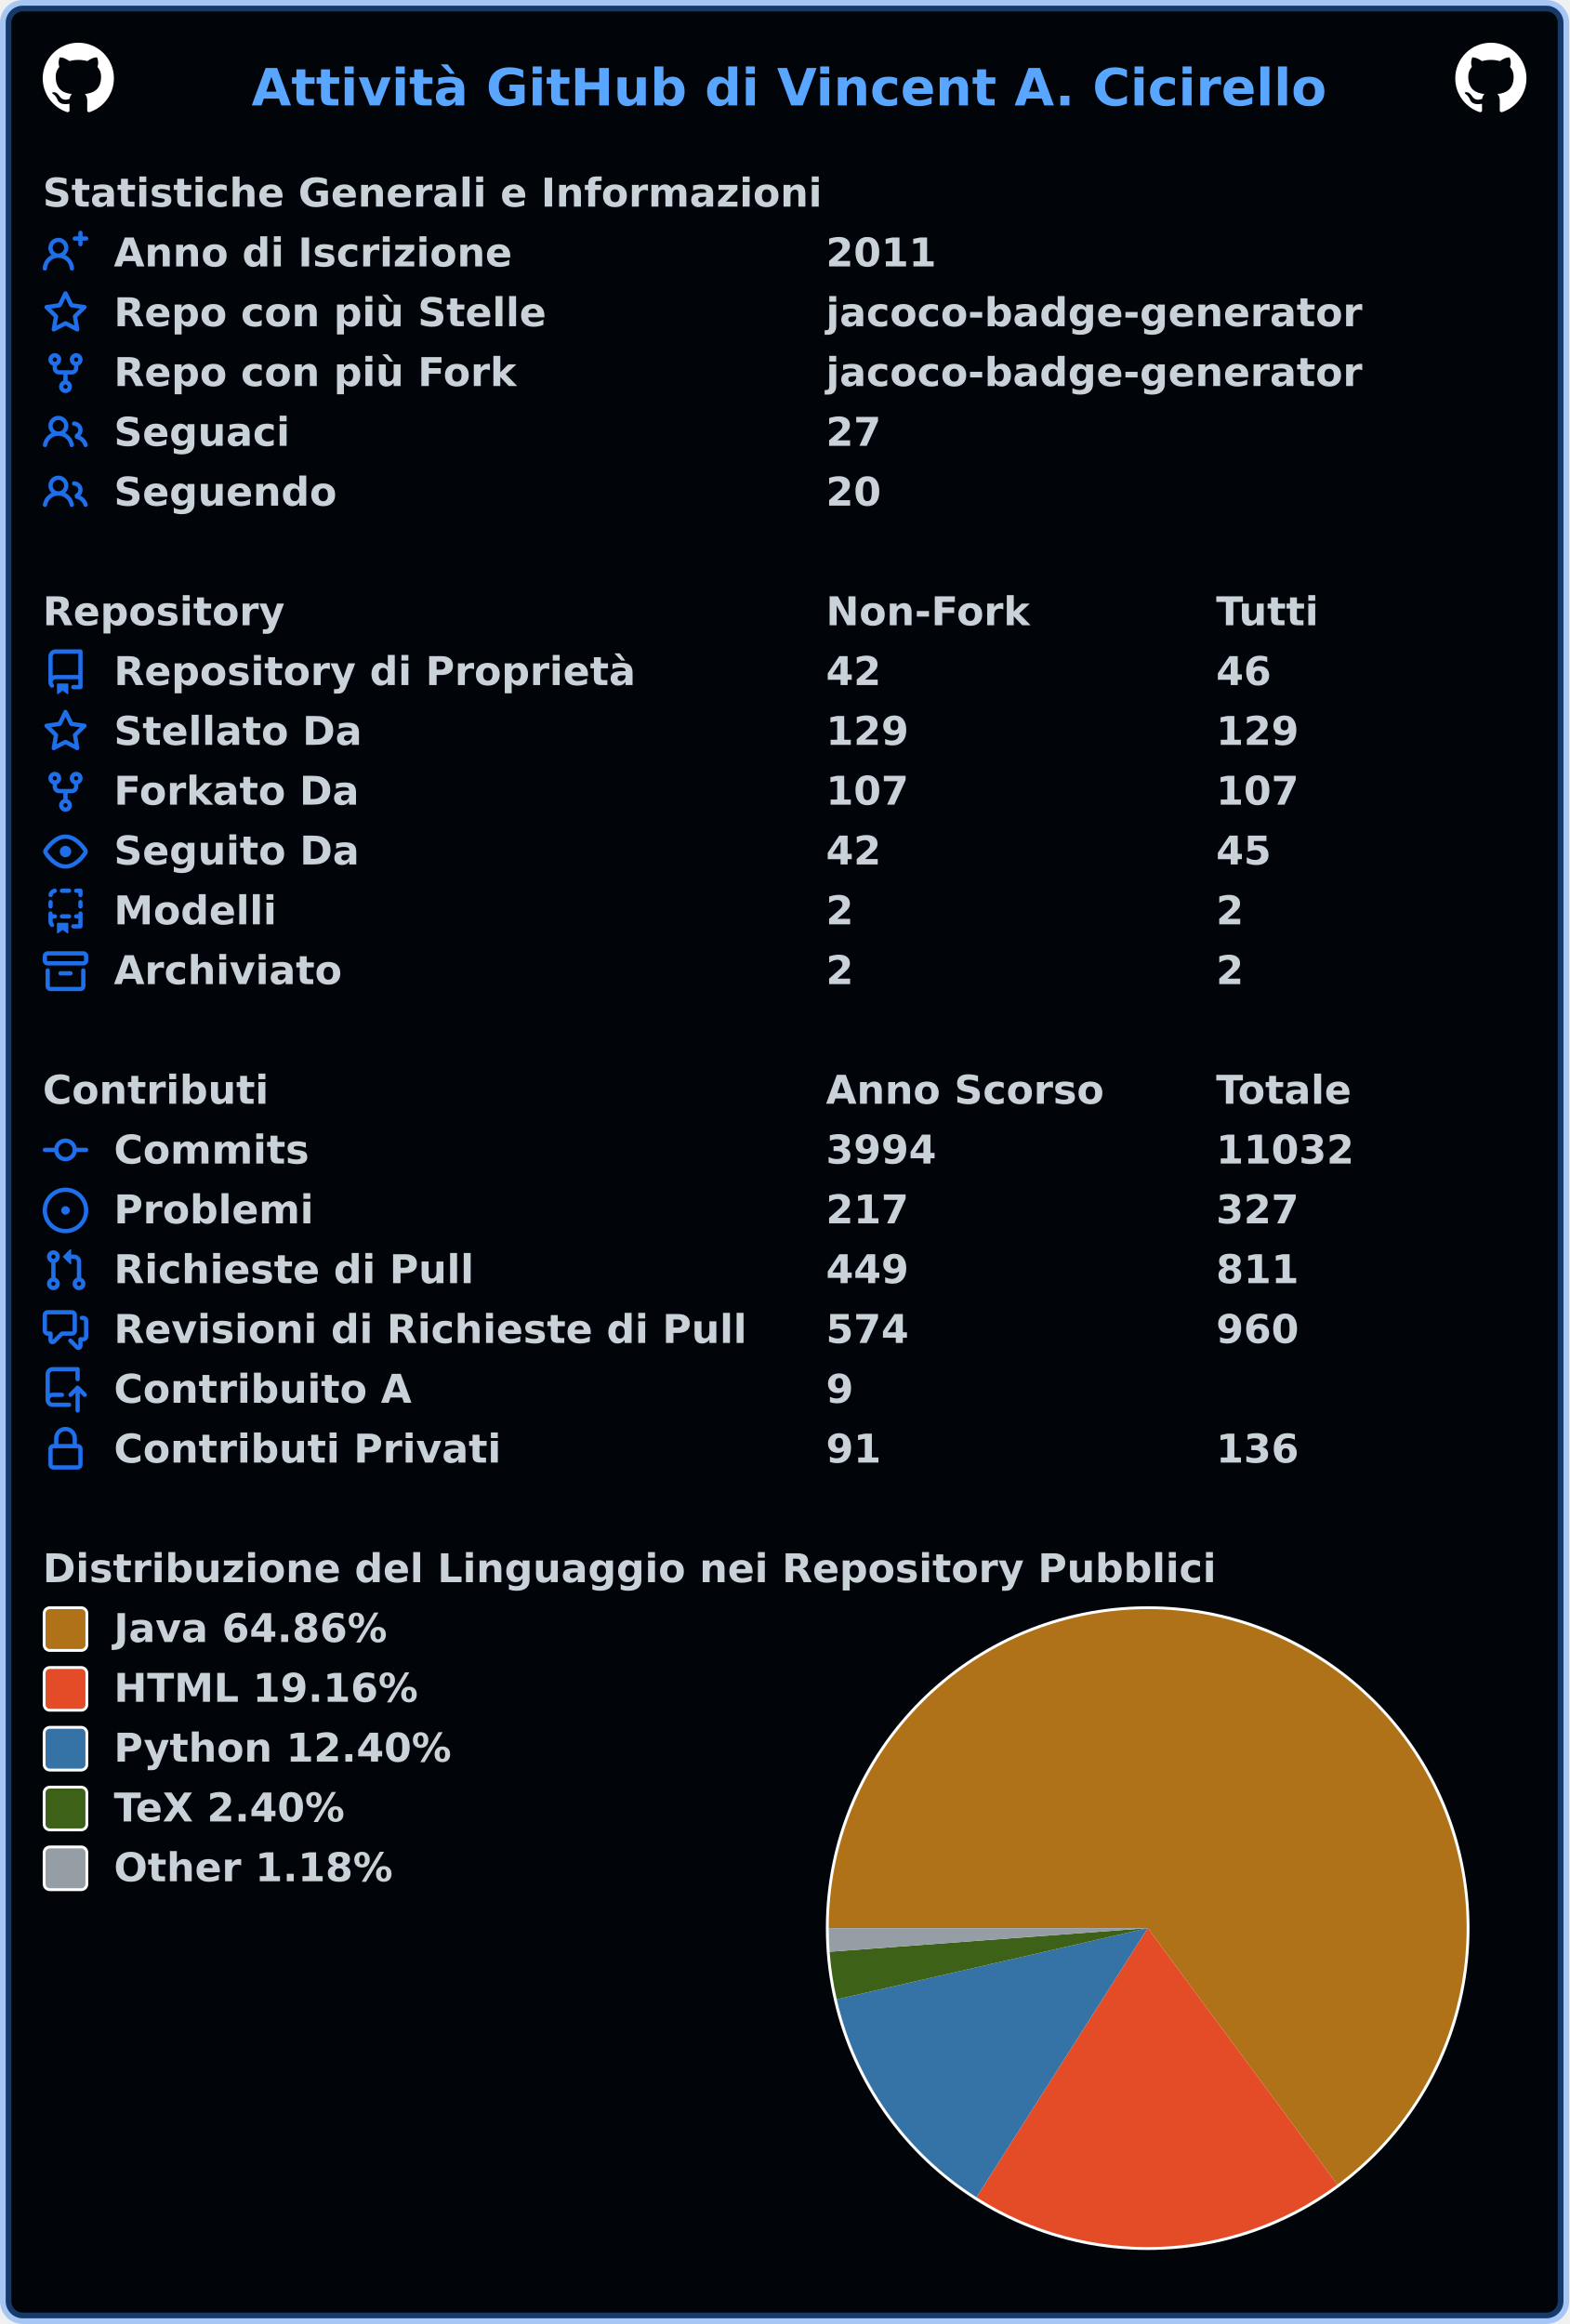
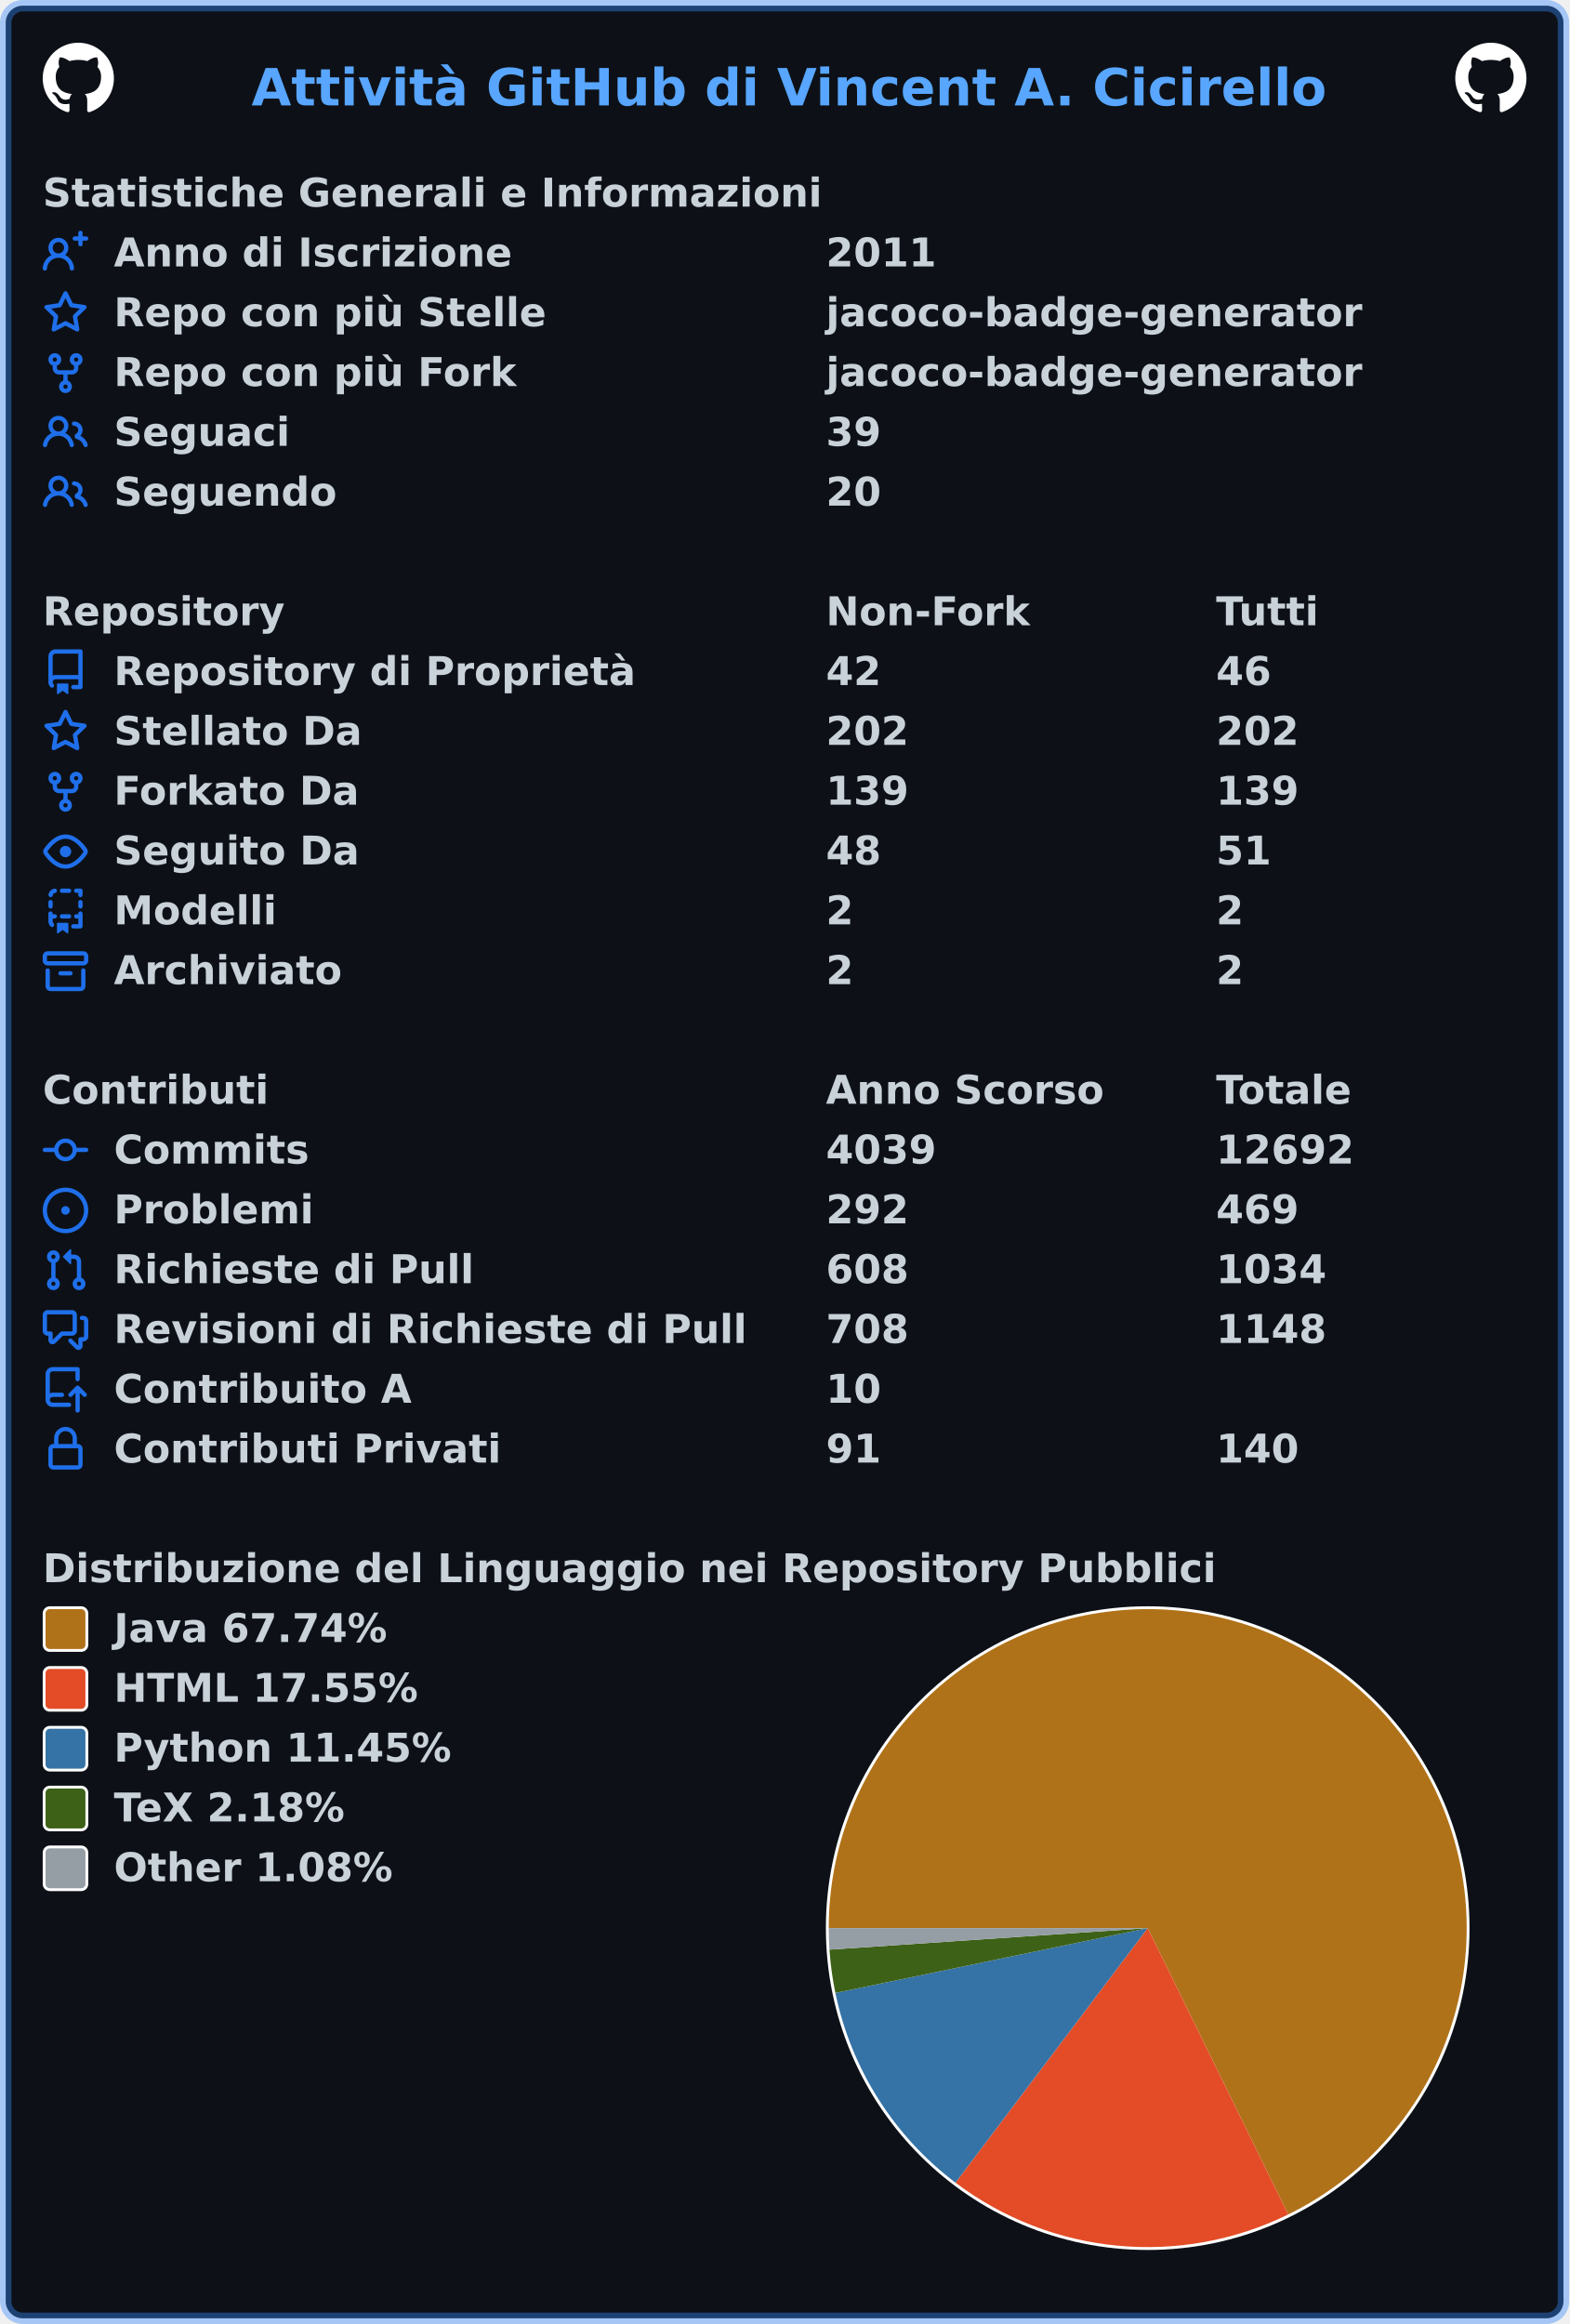
<svg xmlns="http://www.w3.org/2000/svg" width="551" height="816" viewBox="0 0 551 816" lang="it" xml:lang="it">
-   <rect x="2" y="2" stroke-width="4" rx="6" width="547" height="812" stroke="rgba(56,139,253,0.4)" fill="#010409" />
+   <rect x="2" y="2" stroke-width="4" rx="6" width="547" height="812" stroke="rgba(56,139,253,0.4)" fill="#0d1117" />
  <g font-weight="600" font-size="110pt" font-family="Verdana,Geneva,DejaVu Sans,sans-serif" text-rendering="geometricPrecision">
    <text x="718" y="301" lengthAdjust="spacingAndGlyphs" textLength="3036" transform="scale(0.123)" fill="#58a6ff">Attività GitHub di Vincent A. Cicirello</text>
    <svg x="15" y="15" width="25" height="25" viewBox="0 0 16 16">
      <path fill="#ffffff" fill-rule="evenodd" d="M8 0C3.58 0 0 3.58 0 8c0 3.54 2.29 6.53 5.47 7.59.4.07.55-.17.55-.38 0-.19-.01-.82-.01-1.49-2.01.37-2.53-.49-2.69-.94-.09-.23-.48-.94-.82-1.13-.28-.15-.68-.52-.01-.53.63-.01 1.08.58 1.23.82.72 1.21 1.87.87 2.33.66.07-.52.28-.87.51-1.07-1.78-.2-3.64-.89-3.64-3.95 0-.87.31-1.59.82-2.15-.08-.2-.36-1.02.08-2.12 0 0 .67-.21 2.2.82.64-.18 1.32-.27 2-.27.68 0 1.36.09 2 .27 1.53-1.04 2.2-.82 2.2-.82.44 1.1.16 1.92.08 2.12.51.56.82 1.27.82 2.15 0 3.07-1.87 3.75-3.65 3.95.29.25.54.73.54 1.48 0 1.07-.01 1.93-.01 2.2 0 .21.15.46.55.38A8.013 8.013 0 0016 8c0-4.42-3.58-8-8-8z" />
    </svg>
    <svg x="511" y="15" width="25" height="25" viewBox="0 0 16 16">
      <path fill="#ffffff" fill-rule="evenodd" d="M8 0C3.58 0 0 3.58 0 8c0 3.54 2.29 6.53 5.47 7.59.4.07.55-.17.55-.38 0-.19-.01-.82-.01-1.49-2.01.37-2.53-.49-2.69-.94-.09-.23-.48-.94-.82-1.13-.28-.15-.68-.52-.01-.53.63-.01 1.08.58 1.23.82.72 1.21 1.87.87 2.33.66.07-.52.28-.87.51-1.07-1.78-.2-3.64-.89-3.64-3.95 0-.87.31-1.59.82-2.15-.08-.2-.36-1.02.08-2.12 0 0 .67-.21 2.2.82.64-.18 1.32-.27 2-.27.68 0 1.36.09 2 .27 1.53-1.04 2.2-.82 2.2-.82.44 1.1.16 1.92.08 2.12.51.56.82 1.27.82 2.15 0 3.07-1.87 3.75-3.65 3.95.29.25.54.73.54 1.48 0 1.07-.01 1.93-.01 2.2 0 .21.15.46.55.38A8.013 8.013 0 0016 8c0-4.42-3.58-8-8-8z" />
    </svg>
    <g transform="translate(0, 60)" fill="#c9d1d9">
      <g transform="translate(15, 0)">
        <g transform="scale(0.095)">
          <text x="0" y="132" textLength="2858" lengthAdjust="spacingAndGlyphs">Statistiche Generali e Informazioni</text>
        </g>
      </g>
      <g transform="translate(15, 21)">
        <path fill="#1f6feb" fill-rule="evenodd" d="M13.25 0a.75.75 0 01.75.75V2h1.25a.75.75 0 010 1.5H14v1.25a.75.75 0 01-1.5 0V3.5h-1.25a.75.75 0 010-1.5h1.25V.75a.75.75 0 01.75-.75zM5.5 4a2 2 0 100 4 2 2 0 000-4zm2.4 4.548a3.5 3.5 0 10-4.799 0 5.527 5.527 0 00-3.1 4.66.75.75 0 101.498.085A4.01 4.01 0 015.5 9.5a4.01 4.01 0 014.001 3.793.75.75 0 101.498-.086 5.527 5.527 0 00-3.1-4.659z" />
        <g transform="scale(0.095)">
          <text lengthAdjust="spacingAndGlyphs" textLength="1458" x="263" y="132">Anno di Iscrizione</text>
          <text lengthAdjust="spacingAndGlyphs" textLength="420" x="2895" y="132">2011</text>
        </g>
      </g>
      <g transform="translate(15, 42)">
        <path fill="#1f6feb" fill-rule="evenodd" d="M8 .25a.75.75 0 01.673.418l1.882 3.815 4.21.612a.75.75 0 01.416 1.279l-3.046 2.97.719 4.192a.75.75 0 01-1.088.791L8 12.347l-3.766 1.98a.75.75 0 01-1.088-.79l.72-4.194L.818 6.374a.75.75 0 01.416-1.28l4.21-.611L7.327.668A.75.75 0 018 .25zm0 2.445L6.615 5.5a.75.75 0 01-.564.41l-3.097.45 2.24 2.184a.75.75 0 01.216.664l-.528 3.084 2.769-1.456a.75.75 0 01.698 0l2.77 1.456-.53-3.084a.75.75 0 01.216-.664l2.24-2.183-3.096-.45a.75.75 0 01-.564-.41L8 2.694v.001z" />
        <g transform="scale(0.095)">
          <text lengthAdjust="spacingAndGlyphs" textLength="1598" x="263" y="132">Repo con più Stelle</text>
          <text lengthAdjust="spacingAndGlyphs" textLength="1986" x="2895" y="132">jacoco-badge-generator</text>
        </g>
      </g>
      <g transform="translate(15, 63)">
        <path fill="#1f6feb" fill-rule="evenodd" d="M5 3.25a.75.75 0 11-1.5 0 .75.75 0 011.5 0zm0 2.122a2.25 2.25 0 10-1.5 0v.878A2.25 2.25 0 005.75 8.5h1.5v2.128a2.251 2.251 0 101.5 0V8.5h1.5a2.25 2.25 0 002.25-2.25v-.878a2.25 2.25 0 10-1.5 0v.878a.75.75 0 01-.75.75h-4.5A.75.75 0 015 6.25v-.878zm3.75 7.378a.75.75 0 11-1.5 0 .75.75 0 011.5 0zm3-8.75a.75.75 0 100-1.5.75.75 0 000 1.5z" />
        <g transform="scale(0.095)">
          <text lengthAdjust="spacingAndGlyphs" textLength="1490" x="263" y="132">Repo con più Fork</text>
          <text lengthAdjust="spacingAndGlyphs" textLength="1986" x="2895" y="132">jacoco-badge-generator</text>
        </g>
      </g>
      <g transform="translate(15, 84)">
        <path fill="#1f6feb" fill-rule="evenodd" d="M5.5 3.5a2 2 0 100 4 2 2 0 000-4zM2 5.5a3.5 3.5 0 115.898 2.549 5.507 5.507 0 013.034 4.084.75.75 0 11-1.482.235 4.001 4.001 0 00-7.9 0 .75.75 0 01-1.482-.236A5.507 5.507 0 013.102 8.05 3.49 3.49 0 012 5.5zM11 4a.75.75 0 100 1.5 1.5 1.5 0 01.666 2.844.75.75 0 00-.416.672v.352a.75.75 0 00.574.73c1.2.289 2.162 1.2 2.522 2.372a.75.75 0 101.434-.44 5.01 5.01 0 00-2.56-3.012A3 3 0 0011 4z" />
        <g transform="scale(0.095)">
          <text lengthAdjust="spacingAndGlyphs" textLength="654" x="263" y="132">Seguaci</text>
-           <text lengthAdjust="spacingAndGlyphs" textLength="210" x="2895" y="132">27</text>
+           <text lengthAdjust="spacingAndGlyphs" textLength="210" x="2895" y="132">39</text>
        </g>
      </g>
      <g transform="translate(15, 105)">
        <path fill="#1f6feb" fill-rule="evenodd" d="M5.5 3.5a2 2 0 100 4 2 2 0 000-4zM2 5.5a3.5 3.5 0 115.898 2.549 5.507 5.507 0 013.034 4.084.75.75 0 11-1.482.235 4.001 4.001 0 00-7.9 0 .75.75 0 01-1.482-.236A5.507 5.507 0 013.102 8.05 3.49 3.49 0 012 5.5zM11 4a.75.75 0 100 1.5 1.5 1.5 0 01.666 2.844.75.75 0 00-.416.672v.352a.75.75 0 00.574.73c1.2.289 2.162 1.2 2.522 2.372a.75.75 0 101.434-.44 5.01 5.01 0 00-2.56-3.012A3 3 0 0011 4z" />
        <g transform="scale(0.095)">
          <text lengthAdjust="spacingAndGlyphs" textLength="830" x="263" y="132">Seguendo</text>
          <text lengthAdjust="spacingAndGlyphs" textLength="210" x="2895" y="132">20</text>
        </g>
      </g>
    </g>
    <g transform="translate(0, 207)" fill="#c9d1d9">
      <g transform="translate(15, 0)">
        <g transform="scale(0.095)">
          <text x="0" y="132" textLength="884" lengthAdjust="spacingAndGlyphs">Repository</text>
          <text x="2895" y="132" textLength="747" lengthAdjust="spacingAndGlyphs">Non-Fork</text>
          <text x="4337" y="132" textLength="382" lengthAdjust="spacingAndGlyphs">Tutti</text>
        </g>
      </g>
      <g transform="translate(15, 21)">
        <path fill="#1f6feb" fill-rule="evenodd" d="M2 2.5A2.5 2.5 0 014.5 0h8.75a.75.75 0 01.75.75v12.5a.75.75 0 01-.75.75h-2.5a.75.75 0 110-1.5h1.75v-2h-8a1 1 0 00-.714 1.7.75.75 0 01-1.072 1.05A2.495 2.495 0 012 11.5v-9zm10.5-1V9h-8c-.356 0-.694.074-1 .208V2.5a1 1 0 011-1h8zM5 12.25v3.25a.25.25 0 00.4.2l1.45-1.087a.25.25 0 01.3 0L8.6 15.7a.25.25 0 00.4-.2v-3.25a.25.25 0 00-.25-.25h-3.5a.25.25 0 00-.25.25z" />
        <g transform="scale(0.095)">
          <text lengthAdjust="spacingAndGlyphs" textLength="1893" x="263" y="132">Repository di Proprietà</text>
          <text lengthAdjust="spacingAndGlyphs" textLength="210" x="2895" y="132">42</text>
          <text lengthAdjust="spacingAndGlyphs" textLength="210" x="4337" y="132">46</text>
        </g>
      </g>
      <g transform="translate(15, 42)">
        <path fill="#1f6feb" fill-rule="evenodd" d="M8 .25a.75.75 0 01.673.418l1.882 3.815 4.21.612a.75.75 0 01.416 1.279l-3.046 2.97.719 4.192a.75.75 0 01-1.088.791L8 12.347l-3.766 1.98a.75.75 0 01-1.088-.79l.72-4.194L.818 6.374a.75.75 0 01.416-1.28l4.21-.611L7.327.668A.75.75 0 018 .25zm0 2.445L6.615 5.5a.75.75 0 01-.564.41l-3.097.45 2.24 2.184a.75.75 0 01.216.664l-.528 3.084 2.769-1.456a.75.75 0 01.698 0l2.77 1.456-.53-3.084a.75.75 0 01.216-.664l2.24-2.183-3.096-.45a.75.75 0 01-.564-.41L8 2.694v.001z" />
        <g transform="scale(0.095)">
          <text lengthAdjust="spacingAndGlyphs" textLength="910" x="263" y="132">Stellato Da</text>
-           <text lengthAdjust="spacingAndGlyphs" textLength="315" x="2895" y="132">129</text>
-           <text lengthAdjust="spacingAndGlyphs" textLength="315" x="4337" y="132">129</text>
+           <text lengthAdjust="spacingAndGlyphs" textLength="315" x="2895" y="132">202</text>
+           <text lengthAdjust="spacingAndGlyphs" textLength="315" x="4337" y="132">202</text>
        </g>
      </g>
      <g transform="translate(15, 63)">
        <path fill="#1f6feb" fill-rule="evenodd" d="M5 3.25a.75.75 0 11-1.5 0 .75.75 0 011.5 0zm0 2.122a2.25 2.25 0 10-1.5 0v.878A2.25 2.25 0 005.75 8.5h1.5v2.128a2.251 2.251 0 101.5 0V8.5h1.5a2.25 2.25 0 002.25-2.25v-.878a2.25 2.25 0 10-1.5 0v.878a.75.75 0 01-.75.75h-4.5A.75.75 0 015 6.25v-.878zm3.75 7.378a.75.75 0 11-1.5 0 .75.75 0 011.5 0zm3-8.75a.75.75 0 100-1.5.75.75 0 000 1.5z" />
        <g transform="scale(0.095)">
          <text lengthAdjust="spacingAndGlyphs" textLength="904" x="263" y="132">Forkato Da</text>
-           <text lengthAdjust="spacingAndGlyphs" textLength="315" x="2895" y="132">107</text>
-           <text lengthAdjust="spacingAndGlyphs" textLength="315" x="4337" y="132">107</text>
+           <text lengthAdjust="spacingAndGlyphs" textLength="315" x="2895" y="132">139</text>
+           <text lengthAdjust="spacingAndGlyphs" textLength="315" x="4337" y="132">139</text>
        </g>
      </g>
      <g transform="translate(15, 84)">
        <path fill="#1f6feb" fill-rule="evenodd" d="M1.679 7.932c.412-.621 1.242-1.75 2.366-2.717C5.175 4.242 6.527 3.5 8 3.5c1.473 0 2.824.742 3.955 1.715 1.124.967 1.954 2.096 2.366 2.717a.119.119 0 010 .136c-.412.621-1.242 1.75-2.366 2.717C10.825 11.758 9.473 12.5 8 12.5c-1.473 0-2.824-.742-3.955-1.715C2.92 9.818 2.09 8.69 1.679 8.068a.119.119 0 010-.136zM8 2c-1.981 0-3.67.992-4.933 2.078C1.797 5.169.88 6.423.43 7.1a1.619 1.619 0 000 1.798c.45.678 1.367 1.932 2.637 3.024C4.329 13.008 6.019 14 8 14c1.981 0 3.67-.992 4.933-2.078 1.27-1.091 2.187-2.345 2.637-3.023a1.619 1.619 0 000-1.798c-.45-.678-1.367-1.932-2.637-3.023C11.671 2.992 9.981 2 8 2zm0 8a2 2 0 100-4 2 2 0 000 4z" />
        <g transform="scale(0.095)">
          <text lengthAdjust="spacingAndGlyphs" textLength="909" x="263" y="132">Seguito Da</text>
-           <text lengthAdjust="spacingAndGlyphs" textLength="210" x="2895" y="132">42</text>
-           <text lengthAdjust="spacingAndGlyphs" textLength="210" x="4337" y="132">45</text>
+           <text lengthAdjust="spacingAndGlyphs" textLength="210" x="2895" y="132">48</text>
+           <text lengthAdjust="spacingAndGlyphs" textLength="210" x="4337" y="132">51</text>
        </g>
      </g>
      <g transform="translate(15, 105)">
        <path fill="#1f6feb" fill-rule="evenodd" d="M6 .75A.75.75 0 016.75 0h2.5a.75.75 0 010 1.5h-2.5A.75.75 0 016 .75zm5 0a.75.75 0 01.75-.75h1.5a.75.75 0 01.75.75v1.5a.75.75 0 01-1.5 0V1.5h-.75A.75.75 0 0111 .75zM4.992.662a.75.75 0 01-.636.848c-.436.063-.783.41-.846.846a.75.75 0 01-1.485-.212A2.501 2.501 0 014.144.025a.75.75 0 01.848.637zM2.75 4a.75.75 0 01.75.75v1.5a.75.75 0 01-1.5 0v-1.5A.75.75 0 012.75 4zm10.5 0a.75.75 0 01.75.75v1.5a.75.75 0 01-1.5 0v-1.5a.75.75 0 01.75-.75zM2.75 8a.75.75 0 01.75.75v.268A1.72 1.72 0 013.75 9h.5a.75.75 0 010 1.5h-.5a.25.25 0 00-.25.25v.75c0 .28.114.532.3.714a.75.75 0 01-1.05 1.072A2.495 2.495 0 012 11.5V8.75A.75.75 0 012.75 8zm10.5 0a.75.75 0 01.75.75v4.5a.75.75 0 01-.75.75h-2.5a.75.75 0 010-1.5h1.75v-2h-.75a.75.75 0 010-1.5h.75v-.25a.75.75 0 01.75-.75zM6 9.75A.75.75 0 016.75 9h2.5a.75.75 0 010 1.5h-2.5A.75.75 0 016 9.75zm-1 2.5v3.25a.25.25 0 00.4.2l1.45-1.087a.25.25 0 01.3 0L8.6 15.7a.25.25 0 00.4-.2v-3.25a.25.25 0 00-.25-.25h-3.5a.25.25 0 00-.25.25z" />
        <g transform="scale(0.095)">
          <text lengthAdjust="spacingAndGlyphs" textLength="590" x="263" y="132">Modelli</text>
          <text lengthAdjust="spacingAndGlyphs" textLength="105" x="2895" y="132">2</text>
          <text lengthAdjust="spacingAndGlyphs" textLength="105" x="4337" y="132">2</text>
        </g>
      </g>
      <g transform="translate(15, 126)">
        <path fill="#1f6feb" fill-rule="evenodd" d="M1.75 2.5a.25.25 0 00-.25.25v1.5c0 .138.112.25.25.25h12.5a.25.25 0 00.25-.25v-1.5a.25.25 0 00-.25-.25H1.75zM0 2.75C0 1.784.784 1 1.75 1h12.5c.966 0 1.75.784 1.75 1.75v1.5A1.75 1.75 0 0114.25 6H1.75A1.75 1.75 0 010 4.25v-1.5zM1.75 7a.75.75 0 01.75.75v5.5c0 .138.112.25.25.25h10.5a.25.25 0 00.25-.25v-5.5a.75.75 0 111.5 0v5.5A1.75 1.75 0 0113.25 15H2.75A1.75 1.75 0 011 13.25v-5.5A.75.75 0 011.75 7zm4.5 1a.75.75 0 000 1.5h3.5a.75.75 0 100-1.5h-3.5z" />
        <g transform="scale(0.095)">
          <text lengthAdjust="spacingAndGlyphs" textLength="831" x="263" y="132">Archiviato</text>
          <text lengthAdjust="spacingAndGlyphs" textLength="105" x="2895" y="132">2</text>
          <text lengthAdjust="spacingAndGlyphs" textLength="105" x="4337" y="132">2</text>
        </g>
      </g>
    </g>
    <g transform="translate(0, 375)" fill="#c9d1d9">
      <g transform="translate(15, 0)">
        <g transform="scale(0.095)">
          <text x="0" y="132" textLength="820" lengthAdjust="spacingAndGlyphs">Contributi</text>
          <text x="2895" y="132" textLength="1024" lengthAdjust="spacingAndGlyphs">Anno Scorso</text>
          <text x="4337" y="132" textLength="516" lengthAdjust="spacingAndGlyphs">Totale</text>
        </g>
      </g>
      <g transform="translate(15, 21)">
        <path fill="#1f6feb" fill-rule="evenodd" d="M10.5 7.75a2.5 2.5 0 11-5 0 2.5 2.5 0 015 0zm1.43.75a4.002 4.002 0 01-7.86 0H.75a.75.75 0 110-1.5h3.32a4.001 4.001 0 017.86 0h3.32a.75.75 0 110 1.5h-3.32z" />
        <g transform="scale(0.095)">
          <text lengthAdjust="spacingAndGlyphs" textLength="734" x="263" y="132">Commits</text>
-           <text lengthAdjust="spacingAndGlyphs" textLength="420" x="2895" y="132">3994</text>
-           <text lengthAdjust="spacingAndGlyphs" textLength="525" x="4337" y="132">11032</text>
+           <text lengthAdjust="spacingAndGlyphs" textLength="420" x="2895" y="132">4039</text>
+           <text lengthAdjust="spacingAndGlyphs" textLength="525" x="4337" y="132">12692</text>
        </g>
      </g>
      <g transform="translate(15, 42)">
        <path fill="#1f6feb" d="M8 9.5a1.5 1.5 0 100-3 1.5 1.5 0 000 3z" />
        <path fill="#1f6feb" fill-rule="evenodd" d="M8 0a8 8 0 100 16A8 8 0 008 0zM1.5 8a6.5 6.5 0 1113 0 6.5 6.5 0 01-13 0z" />
        <g transform="scale(0.095)">
          <text lengthAdjust="spacingAndGlyphs" textLength="728" x="263" y="132">Problemi</text>
-           <text lengthAdjust="spacingAndGlyphs" textLength="315" x="2895" y="132">217</text>
-           <text lengthAdjust="spacingAndGlyphs" textLength="315" x="4337" y="132">327</text>
+           <text lengthAdjust="spacingAndGlyphs" textLength="315" x="2895" y="132">292</text>
+           <text lengthAdjust="spacingAndGlyphs" textLength="315" x="4337" y="132">469</text>
        </g>
      </g>
      <g transform="translate(15, 63)">
        <path fill="#1f6feb" fill-rule="evenodd" d="M7.177 3.073L9.573.677A.25.25 0 0110 .854v4.792a.25.25 0 01-.427.177L7.177 3.427a.25.25 0 010-.354zM3.75 2.5a.75.75 0 100 1.5.75.75 0 000-1.5zm-2.25.75a2.25 2.25 0 113 2.122v5.256a2.251 2.251 0 11-1.5 0V5.372A2.25 2.25 0 011.5 3.25zM11 2.5h-1V4h1a1 1 0 011 1v5.628a2.251 2.251 0 101.5 0V5A2.5 2.5 0 0011 2.5zm1 10.25a.75.75 0 111.5 0 .75.75 0 01-1.5 0zM3.75 12a.75.75 0 100 1.5.75.75 0 000-1.5z" />
        <g transform="scale(0.095)">
          <text lengthAdjust="spacingAndGlyphs" textLength="1310" x="263" y="132">Richieste di Pull</text>
-           <text lengthAdjust="spacingAndGlyphs" textLength="315" x="2895" y="132">449</text>
-           <text lengthAdjust="spacingAndGlyphs" textLength="315" x="4337" y="132">811</text>
+           <text lengthAdjust="spacingAndGlyphs" textLength="315" x="2895" y="132">608</text>
+           <text lengthAdjust="spacingAndGlyphs" textLength="420" x="4337" y="132">1034</text>
        </g>
      </g>
      <g transform="translate(15, 84)">
        <path fill="#1f6feb" fill-rule="evenodd" d="M1.5 2.75a.25.25 0 01.25-.25h8.5a.25.25 0 01.25.25v5.5a.25.25 0 01-.25.25h-3.5a.75.75 0 00-.53.22L3.5 11.44V9.25a.75.75 0 00-.75-.75h-1a.25.25 0 01-.25-.25v-5.5zM1.75 1A1.75 1.75 0 000 2.75v5.5C0 9.216.784 10 1.75 10H2v1.543a1.457 1.457 0 002.487 1.03L7.061 10h3.189A1.75 1.75 0 0012 8.25v-5.5A1.75 1.75 0 0010.25 1h-8.5zM14.5 4.75a.25.25 0 00-.25-.25h-.5a.75.75 0 110-1.5h.5c.966 0 1.75.784 1.75 1.75v5.5A1.75 1.75 0 0114.25 12H14v1.543a1.457 1.457 0 01-2.487 1.03L9.22 12.28a.75.75 0 111.06-1.06l2.22 2.22v-2.19a.75.75 0 01.75-.75h1a.25.25 0 00.25-.25v-5.5z" />
        <g transform="scale(0.095)">
          <text lengthAdjust="spacingAndGlyphs" textLength="2310" x="263" y="132">Revisioni di Richieste di Pull</text>
-           <text lengthAdjust="spacingAndGlyphs" textLength="315" x="2895" y="132">574</text>
-           <text lengthAdjust="spacingAndGlyphs" textLength="315" x="4337" y="132">960</text>
+           <text lengthAdjust="spacingAndGlyphs" textLength="315" x="2895" y="132">708</text>
+           <text lengthAdjust="spacingAndGlyphs" textLength="420" x="4337" y="132">1148</text>
        </g>
      </g>
      <g transform="translate(15, 105)">
        <path fill="#1f6feb" fill-rule="evenodd" d="M1 2.5A2.5 2.5 0 013.5 0h8.75a.75.75 0 01.75.75v3.5a.75.75 0 01-1.5 0V1.5h-8a1 1 0 00-1 1v6.708A2.492 2.492 0 013.5 9h3.25a.75.75 0 010 1.5H3.5a1 1 0 100 2h5.75a.75.75 0 010 1.5H3.5A2.5 2.5 0 011 11.5v-9zm13.23 7.79a.75.75 0 001.06-1.06l-2.505-2.505a.75.75 0 00-1.06 0L9.22 9.229a.75.75 0 001.06 1.061l1.225-1.224v6.184a.75.75 0 001.5 0V9.066l1.224 1.224z" />
        <g transform="scale(0.095)">
          <text lengthAdjust="spacingAndGlyphs" textLength="1086" x="263" y="132">Contribuito A</text>
-           <text lengthAdjust="spacingAndGlyphs" textLength="105" x="2895" y="132">9</text>
+           <text lengthAdjust="spacingAndGlyphs" textLength="210" x="2895" y="132">10</text>
        </g>
      </g>
      <g transform="translate(15, 126)">
        <path fill="#1f6feb" fill-rule="evenodd" d="M4 4v2h-.25A1.75 1.75 0 002 7.75v5.5c0 .966.784 1.75 1.75 1.75h8.5A1.75 1.75 0 0014 13.25v-5.5A1.75 1.75 0 0012.25 6H12V4a4 4 0 10-8 0zm6.5 2V4a2.5 2.5 0 00-5 0v2h5zM12 7.5h.25a.25.25 0 01.25.25v5.5a.25.25 0 01-.25.25h-8.5a.25.25 0 01-.25-.25v-5.5a.25.25 0 01.25-.25H12z" />
        <g transform="scale(0.095)">
          <text lengthAdjust="spacingAndGlyphs" textLength="1395" x="263" y="132">Contributi Privati</text>
          <text lengthAdjust="spacingAndGlyphs" textLength="210" x="2895" y="132">91</text>
-           <text lengthAdjust="spacingAndGlyphs" textLength="315" x="4337" y="132">136</text>
+           <text lengthAdjust="spacingAndGlyphs" textLength="315" x="4337" y="132">140</text>
        </g>
      </g>
    </g>
    <g transform="translate(0, 543)" fill="#c9d1d9">
      <g transform="translate(15, 0)">
        <g transform="scale(0.095)">
          <text x="0" y="132" textLength="4296" lengthAdjust="spacingAndGlyphs">Distribuzione del Linguaggio nei Repository Pubblici</text>
        </g>
      </g>
      <g transform="translate(290, 21)">
        <circle cx="113" cy="113" r="113" fill="#ffffff" />
      </g>
      <g transform="translate(291, 22)">
-         <path fill-rule="evenodd" fill="#b07219" d="M 0.0,112 A 112 112 0 1 1 178.611 202.039 L 112,112 Z" />
-         <path fill-rule="evenodd" fill="#e34c26" d="M 178.611,202.039 A 112 112 0 0 1 51.875 206.494 L 112,112 Z" />
-         <path fill-rule="evenodd" fill="#3572A5" d="M 51.875,206.494 A 112 112 0 0 1 2.826 137.002 L 112,112 Z" />
-         <path fill-rule="evenodd" fill="#3D6117" d="M 2.826,137.002 A 112 112 0 0 1 0.308 120.301 L 112,112 Z" />
-         <path fill-rule="evenodd" fill="#959da5" d="M 0.308,120.301 A 112 112 0 0 1 0.0 112 L 112,112 Z" />
+         <path fill-rule="evenodd" fill="#b07219" d="M 0.0,112 A 112 112 0 1 1 161.341 212.546 L 112,112 Z" />
+         <path fill-rule="evenodd" fill="#e34c26" d="M 161.341,212.546 A 112 112 0 0 1 44.504 201.377 L 112,112 Z" />
+         <path fill-rule="evenodd" fill="#3572A5" d="M 44.504,201.377 A 112 112 0 0 1 2.338 134.764 L 112,112 Z" />
+         <path fill-rule="evenodd" fill="#3D6117" d="M 2.338,134.764 A 112 112 0 0 1 0.255 119.561 L 112,112 Z" />
+         <path fill-rule="evenodd" fill="#959da5" d="M 0.255,119.561 A 112 112 0 0 1 0.0 112 L 112,112 Z" />
      </g>
      <g transform="translate(15, 21)">
        <rect x="0.5" y="0.5" rx="2" width="15" height="15" fill="#b07219" stroke-width="1" stroke="#ffffff" />
-         <text transform="scale(0.095)" x="263" y="132" textLength="1038" lengthAdjust="spacingAndGlyphs">Java 64.86%</text>
+         <text transform="scale(0.095)" x="263" y="132" textLength="1038" lengthAdjust="spacingAndGlyphs">Java 67.74%</text>
      </g>
      <g transform="translate(15, 42)">
        <rect x="0.5" y="0.5" rx="2" width="15" height="15" fill="#e34c26" stroke-width="1" stroke="#ffffff" />
-         <text transform="scale(0.095)" x="263" y="132" textLength="1142" lengthAdjust="spacingAndGlyphs">HTML 19.16%</text>
+         <text transform="scale(0.095)" x="263" y="132" textLength="1142" lengthAdjust="spacingAndGlyphs">HTML 17.55%</text>
      </g>
      <g transform="translate(15, 63)">
        <rect x="0.5" y="0.5" rx="2" width="15" height="15" fill="#3572A5" stroke-width="1" stroke="#ffffff" />
-         <text transform="scale(0.095)" x="263" y="132" textLength="1254" lengthAdjust="spacingAndGlyphs">Python 12.40%</text>
+         <text transform="scale(0.095)" x="263" y="132" textLength="1254" lengthAdjust="spacingAndGlyphs">Python 11.45%</text>
      </g>
      <g transform="translate(15, 84)">
        <rect x="0.5" y="0.5" rx="2" width="15" height="15" fill="#3D6117" stroke-width="1" stroke="#ffffff" />
-         <text transform="scale(0.095)" x="263" y="132" textLength="894" lengthAdjust="spacingAndGlyphs">TeX 2.40%</text>
+         <text transform="scale(0.095)" x="263" y="132" textLength="894" lengthAdjust="spacingAndGlyphs">TeX 2.18%</text>
      </g>
      <g transform="translate(15, 105)">
        <rect x="0.5" y="0.5" rx="2" width="15" height="15" fill="#959da5" stroke-width="1" stroke="#ffffff" />
-         <text transform="scale(0.095)" x="263" y="132" textLength="1047" lengthAdjust="spacingAndGlyphs">Other 1.18%</text>
+         <text transform="scale(0.095)" x="263" y="132" textLength="1047" lengthAdjust="spacingAndGlyphs">Other 1.08%</text>
      </g>
    </g>
  </g>
</svg>
